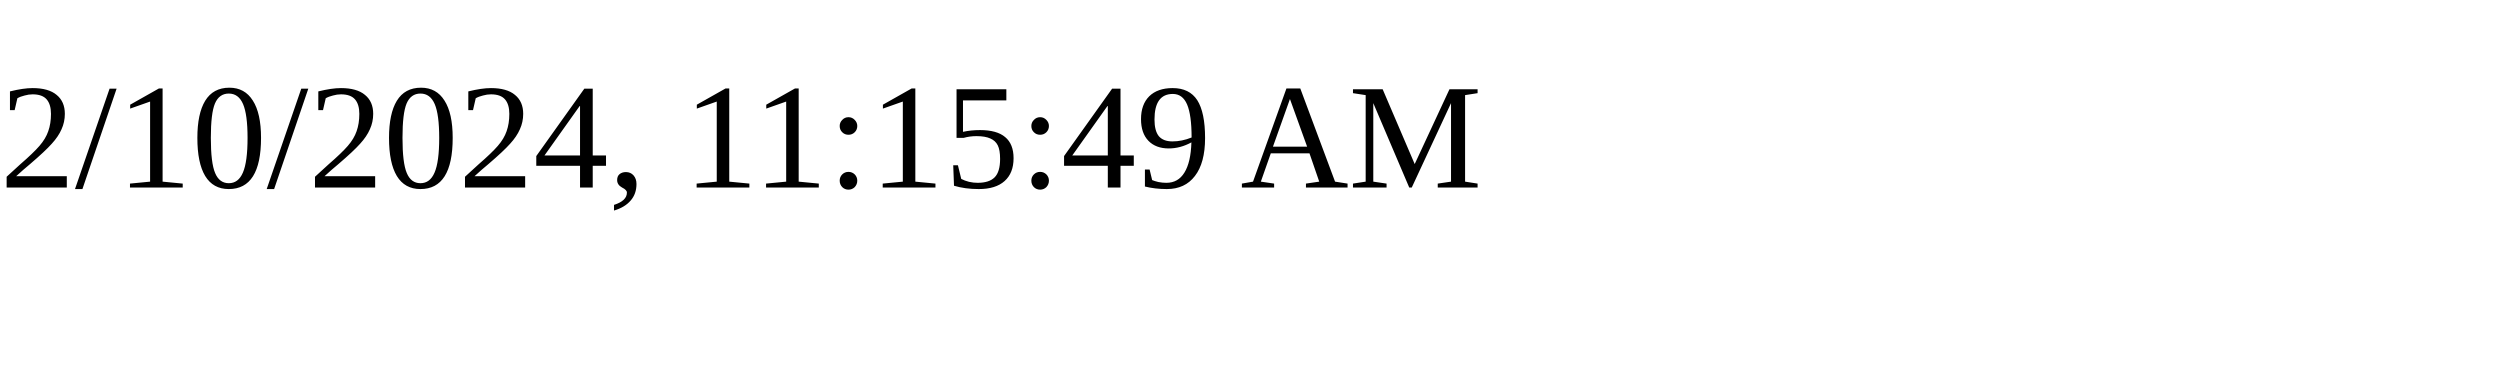
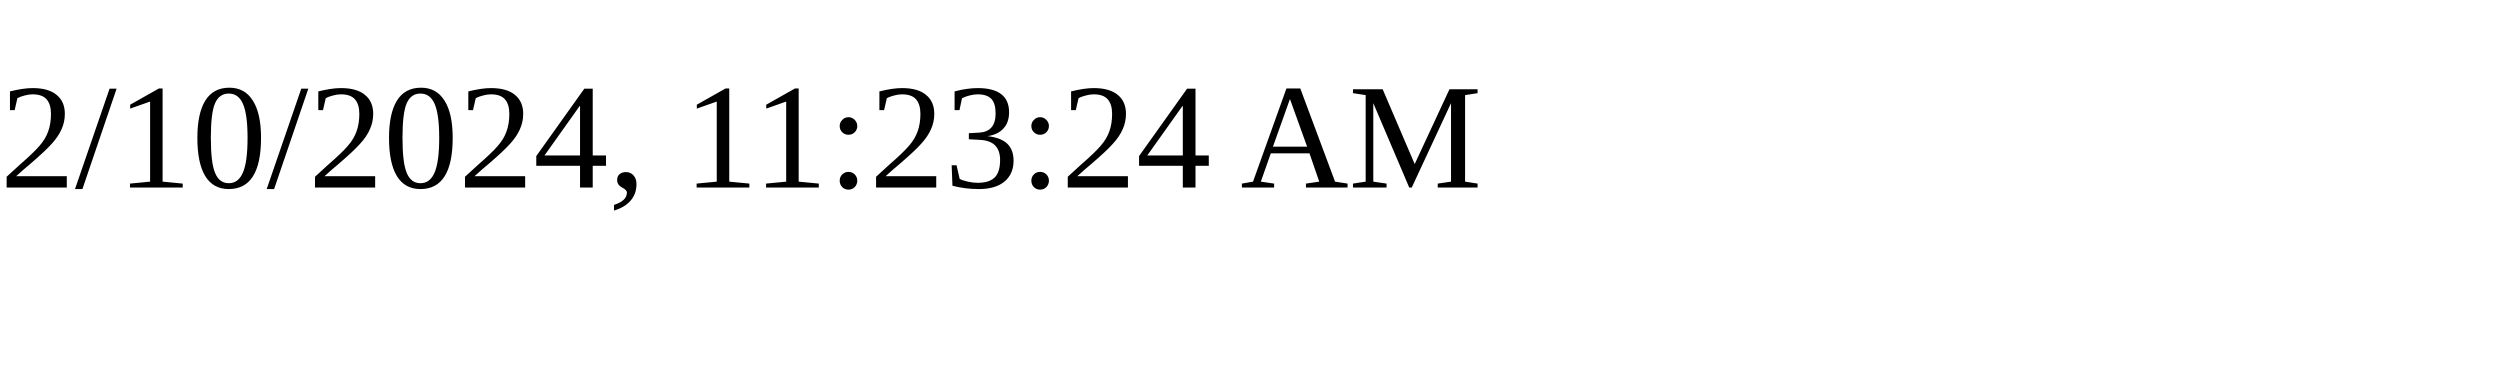
<svg xmlns="http://www.w3.org/2000/svg" height="30" width="200">
-   <text x="0" y="15">2/10/2024, 11:15:49 AM</text>
+   <text x="0" y="15">2/10/2024, 11:23:24 AM</text>
</svg>
